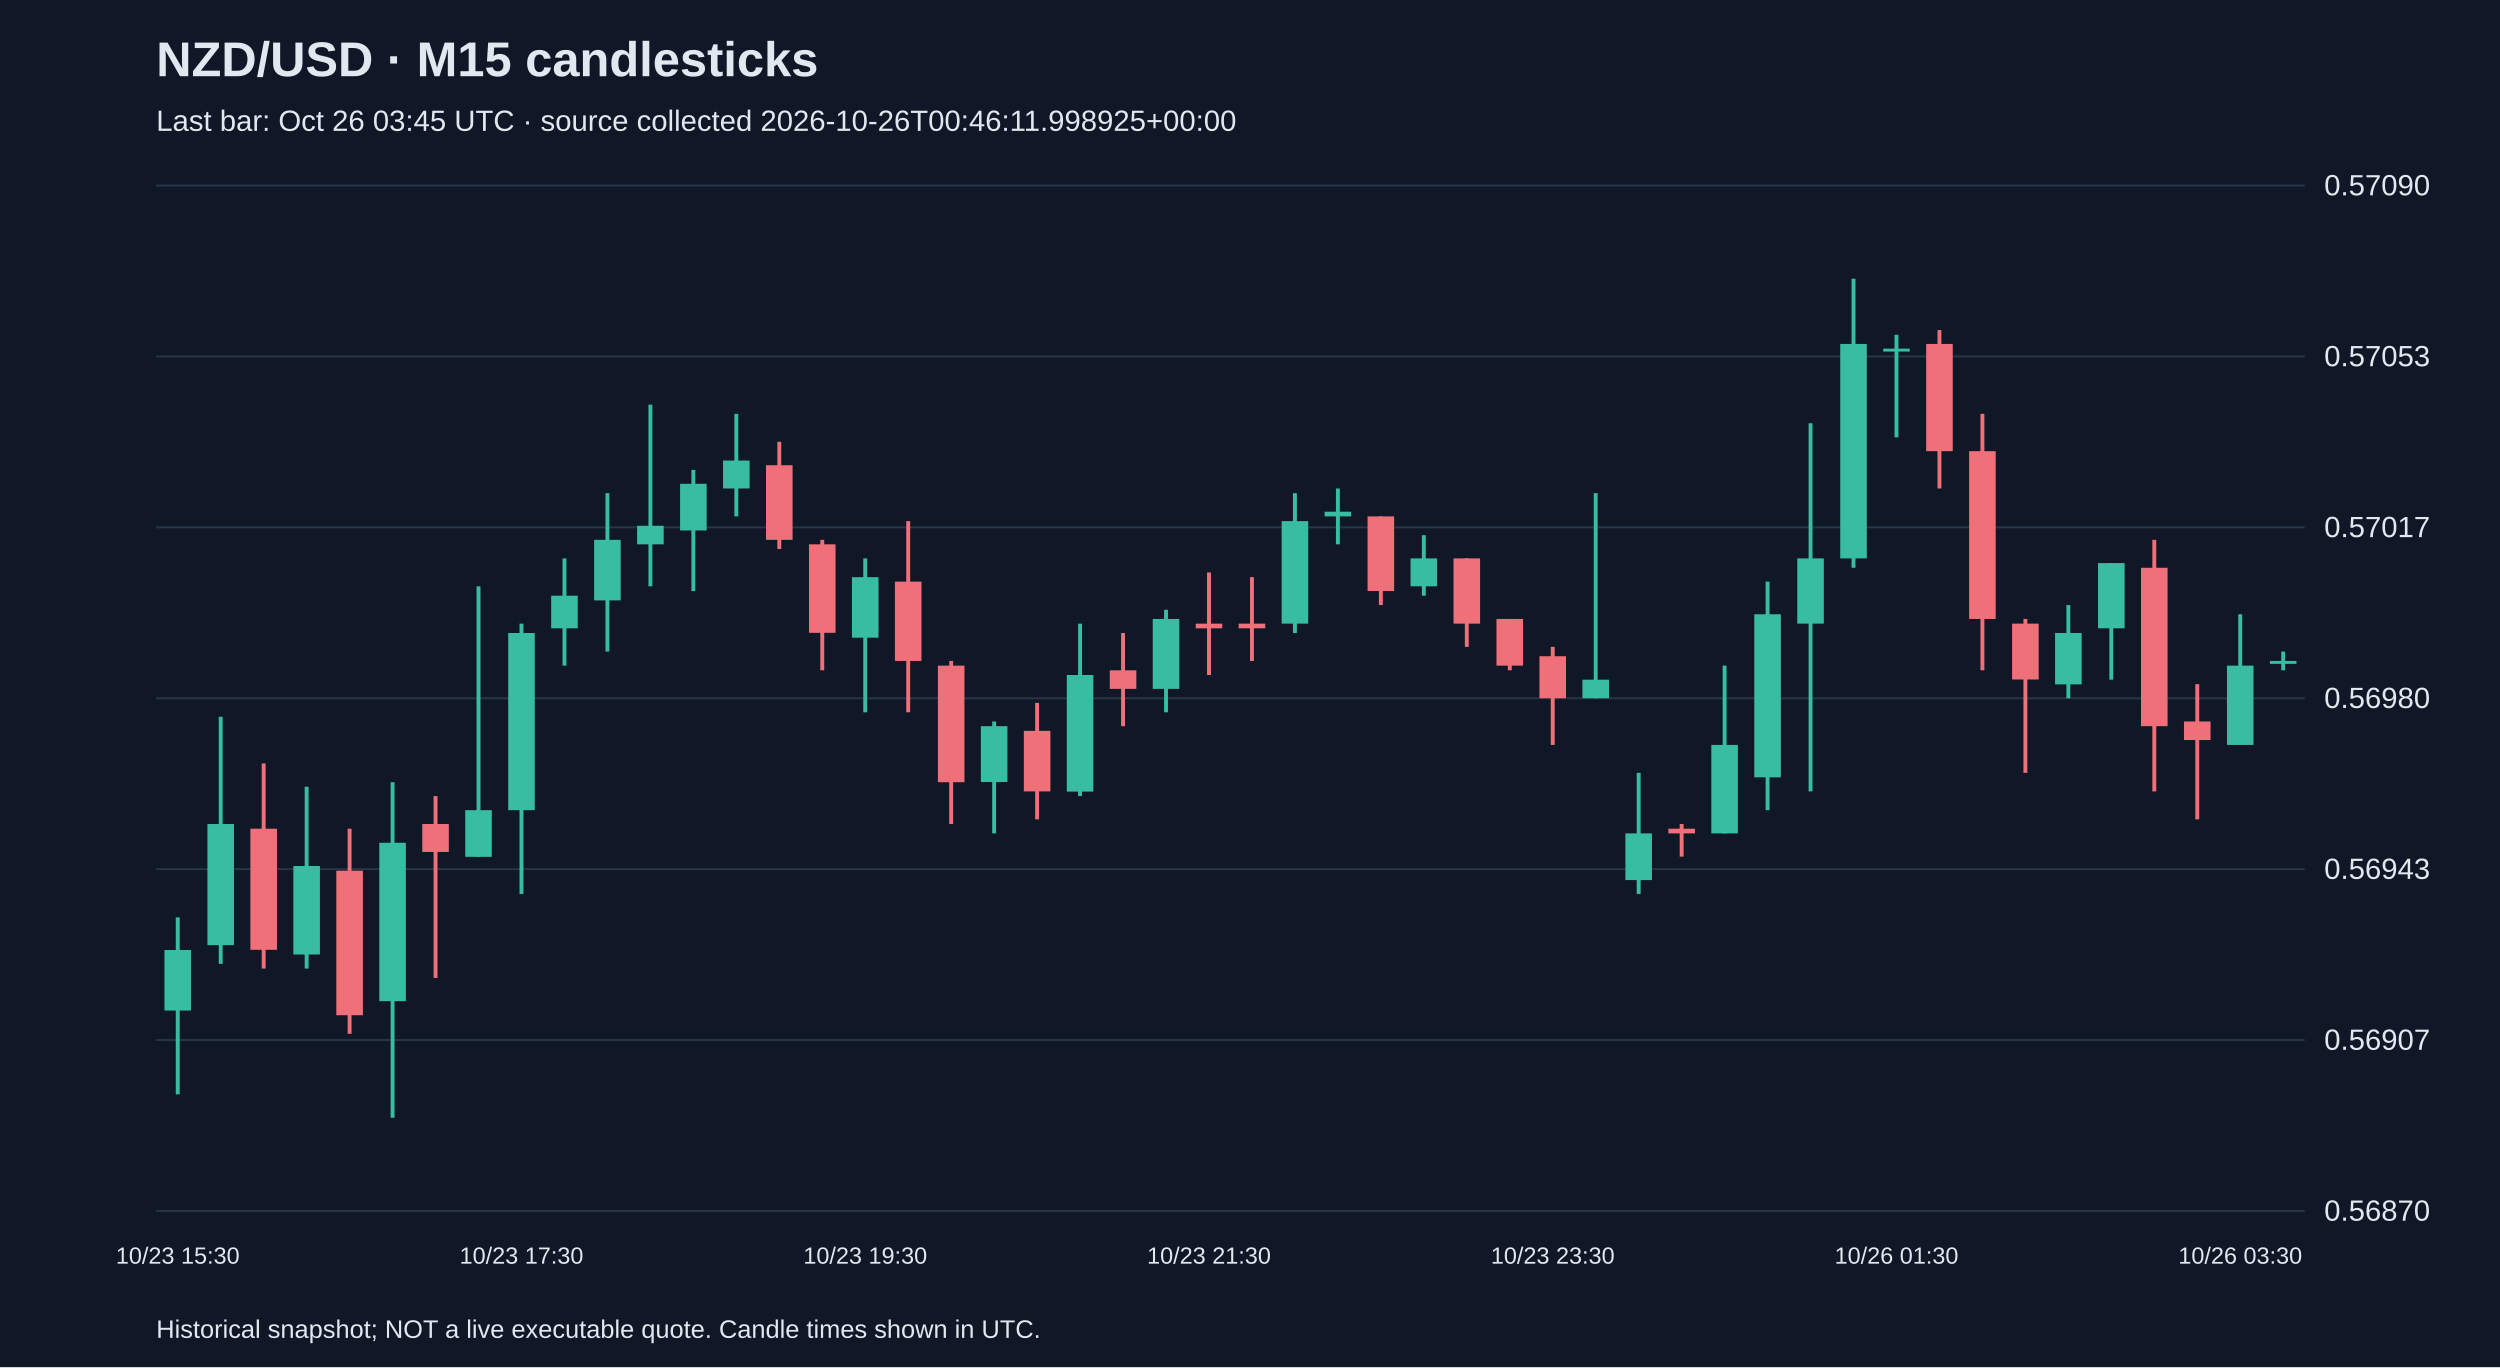
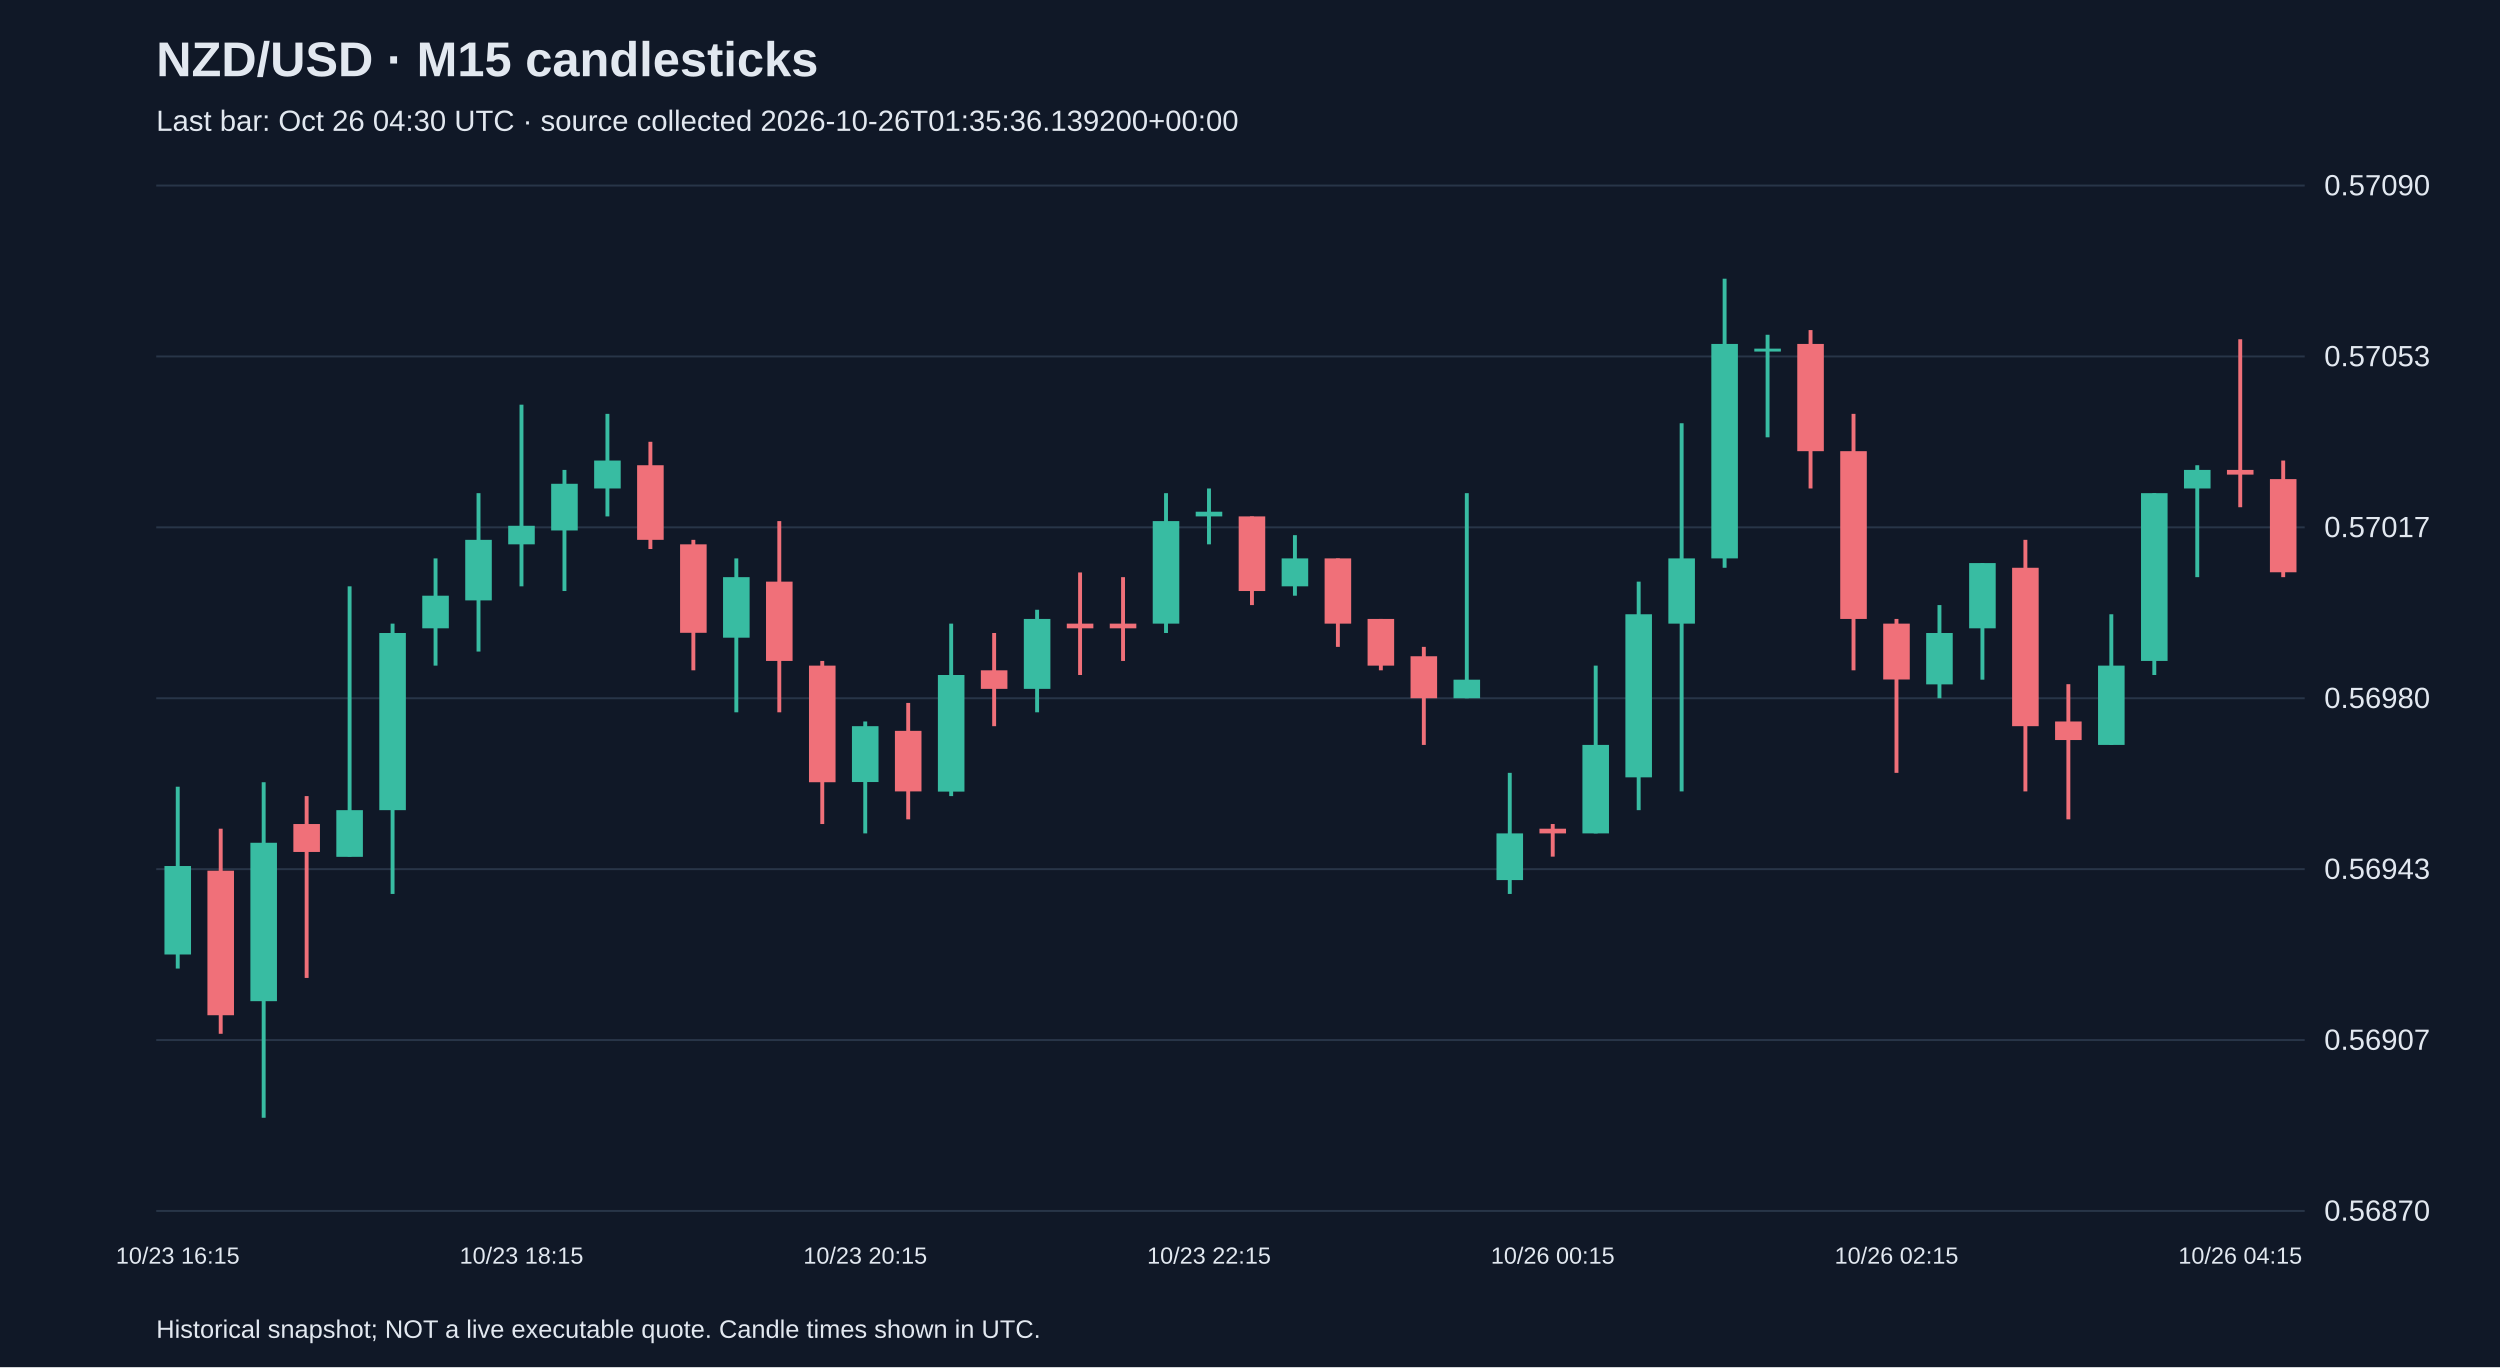
<svg xmlns="http://www.w3.org/2000/svg" viewBox="0 0 1280 700">
  <rect width="100%" height="100%" fill="#101827" />
  <style>text{font-family:Arial,sans-serif;fill:#e2e8f0}</style>
  <text x="80" y="39" font-size="25" font-weight="bold">NZD/USD · M15 candlesticks</text>
-   <text x="80" y="67" font-size="15" fill="#a6b1c5">Last bar: Oct 26 03:45 UTC · source collected 2026-10-26T00:46:11.998925+00:00</text>
+   <text x="80" y="67" font-size="15" fill="#a6b1c5">Last bar: Oct 26 04:30 UTC · source collected 2026-10-26T01:35:36.139200+00:00</text>
  <line x1="80" y1="620.0" x2="1180" y2="620.0" stroke="#283548" />
  <text x="1190" y="625.0" font-size="15">0.56870</text>
  <line x1="80" y1="532.5" x2="1180" y2="532.5" stroke="#283548" />
  <text x="1190" y="537.5" font-size="15">0.56907</text>
  <line x1="80" y1="445.0" x2="1180" y2="445.0" stroke="#283548" />
  <text x="1190" y="450.0" font-size="15">0.56943</text>
  <line x1="80" y1="357.5" x2="1180" y2="357.5" stroke="#283548" />
  <text x="1190" y="362.5" font-size="15">0.56980</text>
  <line x1="80" y1="270.0" x2="1180" y2="270.0" stroke="#283548" />
  <text x="1190" y="275.0" font-size="15">0.57017</text>
  <line x1="80" y1="182.5" x2="1180" y2="182.5" stroke="#283548" />
  <text x="1190" y="187.5" font-size="15">0.57053</text>
  <line x1="80" y1="95.0" x2="1180" y2="95.0" stroke="#283548" />
  <text x="1190" y="100.0" font-size="15">0.57090</text>
-   <line x1="91.0" y1="469.7" x2="91.0" y2="560.3" stroke="#38bca2" stroke-width="2" />
-   <rect x="84.2" y="486.4" width="13.6" height="31.0" fill="#38bca2" />
-   <text x="91.0" y="647" text-anchor="middle" font-size="12">10/23 15:30</text>
-   <line x1="113.0" y1="367.0" x2="113.0" y2="493.5" stroke="#38bca2" stroke-width="2" />
-   <rect x="106.2" y="421.9" width="13.6" height="62.0" fill="#38bca2" />
-   <line x1="135.0" y1="390.9" x2="135.0" y2="495.9" stroke="#f07079" stroke-width="2" />
-   <rect x="128.2" y="424.3" width="13.6" height="62.0" fill="#f07079" />
-   <line x1="157.0" y1="402.8" x2="157.0" y2="495.9" stroke="#38bca2" stroke-width="2" />
-   <rect x="150.2" y="443.4" width="13.6" height="45.3" fill="#38bca2" />
-   <line x1="179.0" y1="424.3" x2="179.0" y2="529.3" stroke="#f07079" stroke-width="2" />
-   <rect x="172.2" y="445.8" width="13.6" height="74.0" fill="#f07079" />
-   <line x1="201.0" y1="400.5" x2="201.0" y2="572.3" stroke="#38bca2" stroke-width="2" />
-   <rect x="194.2" y="431.5" width="13.6" height="81.1" fill="#38bca2" />
-   <line x1="223.0" y1="407.6" x2="223.0" y2="500.7" stroke="#f07079" stroke-width="2" />
-   <rect x="216.2" y="421.9" width="13.6" height="14.3" fill="#f07079" />
-   <line x1="245.0" y1="300.2" x2="245.0" y2="438.6" stroke="#38bca2" stroke-width="2" />
-   <rect x="238.2" y="414.8" width="13.6" height="23.9" fill="#38bca2" />
-   <line x1="267.0" y1="319.3" x2="267.0" y2="457.7" stroke="#38bca2" stroke-width="2" />
-   <rect x="260.2" y="324.1" width="13.6" height="90.7" fill="#38bca2" />
-   <text x="267.0" y="647" text-anchor="middle" font-size="12">10/23 17:30</text>
-   <line x1="289.0" y1="285.9" x2="289.0" y2="340.8" stroke="#38bca2" stroke-width="2" />
-   <rect x="282.2" y="305.0" width="13.6" height="16.7" fill="#38bca2" />
-   <line x1="311.0" y1="252.5" x2="311.0" y2="333.6" stroke="#38bca2" stroke-width="2" />
-   <rect x="304.2" y="276.4" width="13.6" height="31.0" fill="#38bca2" />
-   <line x1="333.0" y1="207.2" x2="333.0" y2="300.2" stroke="#38bca2" stroke-width="2" />
-   <rect x="326.2" y="269.2" width="13.6" height="9.5" fill="#38bca2" />
-   <line x1="355.0" y1="240.6" x2="355.0" y2="302.6" stroke="#38bca2" stroke-width="2" />
-   <rect x="348.2" y="247.7" width="13.6" height="23.9" fill="#38bca2" />
-   <line x1="377.0" y1="211.9" x2="377.0" y2="264.4" stroke="#38bca2" stroke-width="2" />
-   <rect x="370.2" y="235.8" width="13.6" height="14.3" fill="#38bca2" />
-   <line x1="399.0" y1="226.2" x2="399.0" y2="281.1" stroke="#f07079" stroke-width="2" />
-   <rect x="392.2" y="238.2" width="13.6" height="38.2" fill="#f07079" />
-   <line x1="421.0" y1="276.4" x2="421.0" y2="343.2" stroke="#f07079" stroke-width="2" />
-   <rect x="414.2" y="278.7" width="13.6" height="45.3" fill="#f07079" />
-   <line x1="443.0" y1="285.9" x2="443.0" y2="364.7" stroke="#38bca2" stroke-width="2" />
-   <rect x="436.2" y="295.5" width="13.6" height="31.0" fill="#38bca2" />
-   <text x="443.0" y="647" text-anchor="middle" font-size="12">10/23 19:30</text>
-   <line x1="465.0" y1="266.8" x2="465.0" y2="364.7" stroke="#f07079" stroke-width="2" />
-   <rect x="458.2" y="297.8" width="13.6" height="40.6" fill="#f07079" />
-   <line x1="487.0" y1="338.4" x2="487.0" y2="421.9" stroke="#f07079" stroke-width="2" />
-   <rect x="480.2" y="340.8" width="13.6" height="59.7" fill="#f07079" />
-   <line x1="509.0" y1="369.4" x2="509.0" y2="426.7" stroke="#38bca2" stroke-width="2" />
-   <rect x="502.2" y="371.8" width="13.6" height="28.6" fill="#38bca2" />
-   <line x1="531.0" y1="359.9" x2="531.0" y2="419.5" stroke="#f07079" stroke-width="2" />
-   <rect x="524.2" y="374.2" width="13.6" height="31.0" fill="#f07079" />
-   <line x1="553.0" y1="319.3" x2="553.0" y2="407.6" stroke="#38bca2" stroke-width="2" />
-   <rect x="546.2" y="345.6" width="13.6" height="59.7" fill="#38bca2" />
-   <line x1="575.0" y1="324.1" x2="575.0" y2="371.8" stroke="#f07079" stroke-width="2" />
-   <rect x="568.2" y="343.2" width="13.6" height="9.5" fill="#f07079" />
-   <line x1="597.0" y1="312.2" x2="597.0" y2="364.7" stroke="#38bca2" stroke-width="2" />
-   <rect x="590.2" y="316.9" width="13.6" height="35.8" fill="#38bca2" />
-   <line x1="619.0" y1="293.1" x2="619.0" y2="345.6" stroke="#f07079" stroke-width="2" />
-   <rect x="612.2" y="319.3" width="13.6" height="2.4" fill="#f07079" />
-   <text x="619.0" y="647" text-anchor="middle" font-size="12">10/23 21:30</text>
-   <line x1="641.0" y1="295.5" x2="641.0" y2="338.4" stroke="#f07079" stroke-width="2" />
-   <rect x="634.2" y="319.3" width="13.6" height="2.4" fill="#f07079" />
-   <line x1="663.0" y1="252.5" x2="663.0" y2="324.1" stroke="#38bca2" stroke-width="2" />
-   <rect x="656.2" y="266.8" width="13.6" height="52.5" fill="#38bca2" />
-   <line x1="685.0" y1="250.1" x2="685.0" y2="278.7" stroke="#38bca2" stroke-width="2" />
-   <rect x="678.2" y="262.0" width="13.6" height="2.4" fill="#38bca2" />
-   <line x1="707.0" y1="264.4" x2="707.0" y2="309.8" stroke="#f07079" stroke-width="2" />
-   <rect x="700.2" y="264.4" width="13.6" height="38.2" fill="#f07079" />
-   <line x1="729.0" y1="274.0" x2="729.0" y2="305.0" stroke="#38bca2" stroke-width="2" />
-   <rect x="722.2" y="285.9" width="13.6" height="14.3" fill="#38bca2" />
-   <line x1="751.0" y1="285.9" x2="751.0" y2="331.2" stroke="#f07079" stroke-width="2" />
-   <rect x="744.2" y="285.9" width="13.6" height="33.4" fill="#f07079" />
-   <line x1="773.0" y1="316.9" x2="773.0" y2="343.2" stroke="#f07079" stroke-width="2" />
-   <rect x="766.2" y="316.9" width="13.6" height="23.9" fill="#f07079" />
-   <line x1="795.0" y1="331.2" x2="795.0" y2="381.4" stroke="#f07079" stroke-width="2" />
-   <rect x="788.2" y="336.0" width="13.6" height="21.5" fill="#f07079" />
-   <text x="795.0" y="647" text-anchor="middle" font-size="12">10/23 23:30</text>
-   <line x1="817.0" y1="252.5" x2="817.0" y2="357.5" stroke="#38bca2" stroke-width="2" />
-   <rect x="810.2" y="348.0" width="13.6" height="9.5" fill="#38bca2" />
-   <line x1="839.0" y1="395.7" x2="839.0" y2="457.7" stroke="#38bca2" stroke-width="2" />
-   <rect x="832.2" y="426.7" width="13.6" height="23.9" fill="#38bca2" />
-   <line x1="861.0" y1="421.9" x2="861.0" y2="438.6" stroke="#f07079" stroke-width="2" />
-   <rect x="854.2" y="424.3" width="13.6" height="2.4" fill="#f07079" />
-   <line x1="883.0" y1="340.8" x2="883.0" y2="426.7" stroke="#38bca2" stroke-width="2" />
-   <rect x="876.2" y="381.4" width="13.6" height="45.3" fill="#38bca2" />
-   <line x1="905.0" y1="297.8" x2="905.0" y2="414.8" stroke="#38bca2" stroke-width="2" />
-   <rect x="898.2" y="314.5" width="13.6" height="83.5" fill="#38bca2" />
-   <line x1="927.0" y1="216.7" x2="927.0" y2="405.2" stroke="#38bca2" stroke-width="2" />
-   <rect x="920.2" y="285.9" width="13.6" height="33.4" fill="#38bca2" />
-   <line x1="949.0" y1="142.7" x2="949.0" y2="290.7" stroke="#38bca2" stroke-width="2" />
-   <rect x="942.2" y="176.1" width="13.6" height="109.8" fill="#38bca2" />
-   <line x1="971.0" y1="171.4" x2="971.0" y2="223.9" stroke="#38bca2" stroke-width="2" />
-   <rect x="964.2" y="178.5" width="13.6" height="1.5" fill="#38bca2" />
-   <text x="971.0" y="647" text-anchor="middle" font-size="12">10/26 01:30</text>
-   <line x1="993.0" y1="169.0" x2="993.0" y2="250.1" stroke="#f07079" stroke-width="2" />
-   <rect x="986.2" y="176.1" width="13.6" height="54.9" fill="#f07079" />
-   <line x1="1015.0" y1="211.9" x2="1015.0" y2="343.2" stroke="#f07079" stroke-width="2" />
-   <rect x="1008.2" y="231.0" width="13.6" height="85.9" fill="#f07079" />
-   <line x1="1037.0" y1="316.9" x2="1037.0" y2="395.7" stroke="#f07079" stroke-width="2" />
-   <rect x="1030.2" y="319.3" width="13.6" height="28.6" fill="#f07079" />
-   <line x1="1059.0" y1="309.8" x2="1059.0" y2="357.5" stroke="#38bca2" stroke-width="2" />
-   <rect x="1052.2" y="324.1" width="13.6" height="26.3" fill="#38bca2" />
-   <line x1="1081.0" y1="288.3" x2="1081.0" y2="348.0" stroke="#38bca2" stroke-width="2" />
-   <rect x="1074.2" y="288.3" width="13.6" height="33.4" fill="#38bca2" />
-   <line x1="1103.0" y1="276.4" x2="1103.0" y2="405.2" stroke="#f07079" stroke-width="2" />
-   <rect x="1096.2" y="290.7" width="13.6" height="81.1" fill="#f07079" />
-   <line x1="1125.0" y1="350.3" x2="1125.0" y2="419.5" stroke="#f07079" stroke-width="2" />
-   <rect x="1118.2" y="369.4" width="13.6" height="9.5" fill="#f07079" />
-   <line x1="1147.0" y1="314.5" x2="1147.0" y2="381.4" stroke="#38bca2" stroke-width="2" />
-   <rect x="1140.2" y="340.8" width="13.6" height="40.6" fill="#38bca2" />
-   <text x="1147.0" y="647" text-anchor="middle" font-size="12">10/26 03:30</text>
-   <line x1="1169.0" y1="333.6" x2="1169.0" y2="343.2" stroke="#38bca2" stroke-width="2" />
-   <rect x="1162.2" y="338.4" width="13.6" height="1.5" fill="#38bca2" />
+   <line x1="91.0" y1="402.8" x2="91.0" y2="495.9" stroke="#38bca2" stroke-width="2" />
+   <rect x="84.2" y="443.4" width="13.6" height="45.3" fill="#38bca2" />
+   <text x="91.0" y="647" text-anchor="middle" font-size="12">10/23 16:15</text>
+   <line x1="113.0" y1="424.3" x2="113.0" y2="529.3" stroke="#f07079" stroke-width="2" />
+   <rect x="106.2" y="445.8" width="13.6" height="74.0" fill="#f07079" />
+   <line x1="135.0" y1="400.5" x2="135.0" y2="572.3" stroke="#38bca2" stroke-width="2" />
+   <rect x="128.2" y="431.5" width="13.6" height="81.1" fill="#38bca2" />
+   <line x1="157.0" y1="407.6" x2="157.0" y2="500.7" stroke="#f07079" stroke-width="2" />
+   <rect x="150.2" y="421.9" width="13.6" height="14.3" fill="#f07079" />
+   <line x1="179.0" y1="300.2" x2="179.0" y2="438.6" stroke="#38bca2" stroke-width="2" />
+   <rect x="172.2" y="414.8" width="13.6" height="23.9" fill="#38bca2" />
+   <line x1="201.0" y1="319.3" x2="201.0" y2="457.7" stroke="#38bca2" stroke-width="2" />
+   <rect x="194.2" y="324.1" width="13.6" height="90.7" fill="#38bca2" />
+   <line x1="223.0" y1="285.9" x2="223.0" y2="340.8" stroke="#38bca2" stroke-width="2" />
+   <rect x="216.2" y="305.0" width="13.6" height="16.7" fill="#38bca2" />
+   <line x1="245.0" y1="252.5" x2="245.0" y2="333.6" stroke="#38bca2" stroke-width="2" />
+   <rect x="238.2" y="276.4" width="13.6" height="31.0" fill="#38bca2" />
+   <line x1="267.0" y1="207.2" x2="267.0" y2="300.2" stroke="#38bca2" stroke-width="2" />
+   <rect x="260.2" y="269.2" width="13.6" height="9.5" fill="#38bca2" />
+   <text x="267.0" y="647" text-anchor="middle" font-size="12">10/23 18:15</text>
+   <line x1="289.0" y1="240.6" x2="289.0" y2="302.6" stroke="#38bca2" stroke-width="2" />
+   <rect x="282.2" y="247.7" width="13.6" height="23.9" fill="#38bca2" />
+   <line x1="311.0" y1="211.9" x2="311.0" y2="264.4" stroke="#38bca2" stroke-width="2" />
+   <rect x="304.2" y="235.8" width="13.6" height="14.3" fill="#38bca2" />
+   <line x1="333.0" y1="226.2" x2="333.0" y2="281.1" stroke="#f07079" stroke-width="2" />
+   <rect x="326.2" y="238.2" width="13.6" height="38.2" fill="#f07079" />
+   <line x1="355.0" y1="276.4" x2="355.0" y2="343.2" stroke="#f07079" stroke-width="2" />
+   <rect x="348.2" y="278.7" width="13.6" height="45.3" fill="#f07079" />
+   <line x1="377.0" y1="285.9" x2="377.0" y2="364.7" stroke="#38bca2" stroke-width="2" />
+   <rect x="370.2" y="295.5" width="13.6" height="31.0" fill="#38bca2" />
+   <line x1="399.0" y1="266.8" x2="399.0" y2="364.7" stroke="#f07079" stroke-width="2" />
+   <rect x="392.2" y="297.8" width="13.6" height="40.6" fill="#f07079" />
+   <line x1="421.0" y1="338.4" x2="421.0" y2="421.9" stroke="#f07079" stroke-width="2" />
+   <rect x="414.2" y="340.8" width="13.6" height="59.7" fill="#f07079" />
+   <line x1="443.0" y1="369.4" x2="443.0" y2="426.7" stroke="#38bca2" stroke-width="2" />
+   <rect x="436.2" y="371.8" width="13.6" height="28.6" fill="#38bca2" />
+   <text x="443.0" y="647" text-anchor="middle" font-size="12">10/23 20:15</text>
+   <line x1="465.0" y1="359.9" x2="465.0" y2="419.5" stroke="#f07079" stroke-width="2" />
+   <rect x="458.2" y="374.2" width="13.6" height="31.0" fill="#f07079" />
+   <line x1="487.0" y1="319.3" x2="487.0" y2="407.6" stroke="#38bca2" stroke-width="2" />
+   <rect x="480.2" y="345.6" width="13.6" height="59.7" fill="#38bca2" />
+   <line x1="509.0" y1="324.1" x2="509.0" y2="371.8" stroke="#f07079" stroke-width="2" />
+   <rect x="502.2" y="343.2" width="13.6" height="9.5" fill="#f07079" />
+   <line x1="531.0" y1="312.2" x2="531.0" y2="364.7" stroke="#38bca2" stroke-width="2" />
+   <rect x="524.2" y="316.9" width="13.6" height="35.8" fill="#38bca2" />
+   <line x1="553.0" y1="293.1" x2="553.0" y2="345.6" stroke="#f07079" stroke-width="2" />
+   <rect x="546.2" y="319.3" width="13.6" height="2.4" fill="#f07079" />
+   <line x1="575.0" y1="295.5" x2="575.0" y2="338.4" stroke="#f07079" stroke-width="2" />
+   <rect x="568.2" y="319.3" width="13.6" height="2.4" fill="#f07079" />
+   <line x1="597.0" y1="252.5" x2="597.0" y2="324.1" stroke="#38bca2" stroke-width="2" />
+   <rect x="590.2" y="266.8" width="13.6" height="52.5" fill="#38bca2" />
+   <line x1="619.0" y1="250.1" x2="619.0" y2="278.7" stroke="#38bca2" stroke-width="2" />
+   <rect x="612.2" y="262.0" width="13.6" height="2.4" fill="#38bca2" />
+   <text x="619.0" y="647" text-anchor="middle" font-size="12">10/23 22:15</text>
+   <line x1="641.0" y1="264.4" x2="641.0" y2="309.8" stroke="#f07079" stroke-width="2" />
+   <rect x="634.2" y="264.4" width="13.6" height="38.2" fill="#f07079" />
+   <line x1="663.0" y1="274.0" x2="663.0" y2="305.0" stroke="#38bca2" stroke-width="2" />
+   <rect x="656.2" y="285.9" width="13.6" height="14.3" fill="#38bca2" />
+   <line x1="685.0" y1="285.9" x2="685.0" y2="331.2" stroke="#f07079" stroke-width="2" />
+   <rect x="678.2" y="285.9" width="13.6" height="33.4" fill="#f07079" />
+   <line x1="707.0" y1="316.9" x2="707.0" y2="343.2" stroke="#f07079" stroke-width="2" />
+   <rect x="700.2" y="316.9" width="13.6" height="23.9" fill="#f07079" />
+   <line x1="729.0" y1="331.2" x2="729.0" y2="381.4" stroke="#f07079" stroke-width="2" />
+   <rect x="722.2" y="336.0" width="13.6" height="21.5" fill="#f07079" />
+   <line x1="751.0" y1="252.5" x2="751.0" y2="357.5" stroke="#38bca2" stroke-width="2" />
+   <rect x="744.2" y="348.0" width="13.6" height="9.5" fill="#38bca2" />
+   <line x1="773.0" y1="395.7" x2="773.0" y2="457.7" stroke="#38bca2" stroke-width="2" />
+   <rect x="766.2" y="426.7" width="13.6" height="23.9" fill="#38bca2" />
+   <line x1="795.0" y1="421.9" x2="795.0" y2="438.6" stroke="#f07079" stroke-width="2" />
+   <rect x="788.2" y="424.3" width="13.6" height="2.4" fill="#f07079" />
+   <text x="795.0" y="647" text-anchor="middle" font-size="12">10/26 00:15</text>
+   <line x1="817.0" y1="340.8" x2="817.0" y2="426.7" stroke="#38bca2" stroke-width="2" />
+   <rect x="810.2" y="381.4" width="13.6" height="45.3" fill="#38bca2" />
+   <line x1="839.0" y1="297.8" x2="839.0" y2="414.8" stroke="#38bca2" stroke-width="2" />
+   <rect x="832.2" y="314.5" width="13.6" height="83.5" fill="#38bca2" />
+   <line x1="861.0" y1="216.7" x2="861.0" y2="405.2" stroke="#38bca2" stroke-width="2" />
+   <rect x="854.2" y="285.9" width="13.6" height="33.4" fill="#38bca2" />
+   <line x1="883.0" y1="142.7" x2="883.0" y2="290.7" stroke="#38bca2" stroke-width="2" />
+   <rect x="876.2" y="176.1" width="13.6" height="109.8" fill="#38bca2" />
+   <line x1="905.0" y1="171.4" x2="905.0" y2="223.9" stroke="#38bca2" stroke-width="2" />
+   <rect x="898.2" y="178.5" width="13.6" height="1.5" fill="#38bca2" />
+   <line x1="927.0" y1="169.0" x2="927.0" y2="250.1" stroke="#f07079" stroke-width="2" />
+   <rect x="920.2" y="176.1" width="13.6" height="54.9" fill="#f07079" />
+   <line x1="949.0" y1="211.9" x2="949.0" y2="343.2" stroke="#f07079" stroke-width="2" />
+   <rect x="942.2" y="231.0" width="13.6" height="85.9" fill="#f07079" />
+   <line x1="971.0" y1="316.9" x2="971.0" y2="395.7" stroke="#f07079" stroke-width="2" />
+   <rect x="964.2" y="319.3" width="13.6" height="28.6" fill="#f07079" />
+   <text x="971.0" y="647" text-anchor="middle" font-size="12">10/26 02:15</text>
+   <line x1="993.0" y1="309.8" x2="993.0" y2="357.5" stroke="#38bca2" stroke-width="2" />
+   <rect x="986.2" y="324.1" width="13.6" height="26.3" fill="#38bca2" />
+   <line x1="1015.0" y1="288.3" x2="1015.0" y2="348.0" stroke="#38bca2" stroke-width="2" />
+   <rect x="1008.2" y="288.3" width="13.6" height="33.4" fill="#38bca2" />
+   <line x1="1037.0" y1="276.4" x2="1037.0" y2="405.2" stroke="#f07079" stroke-width="2" />
+   <rect x="1030.2" y="290.7" width="13.6" height="81.1" fill="#f07079" />
+   <line x1="1059.0" y1="350.3" x2="1059.0" y2="419.5" stroke="#f07079" stroke-width="2" />
+   <rect x="1052.2" y="369.4" width="13.6" height="9.5" fill="#f07079" />
+   <line x1="1081.0" y1="314.5" x2="1081.0" y2="381.4" stroke="#38bca2" stroke-width="2" />
+   <rect x="1074.2" y="340.8" width="13.6" height="40.6" fill="#38bca2" />
+   <line x1="1103.0" y1="252.5" x2="1103.0" y2="345.6" stroke="#38bca2" stroke-width="2" />
+   <rect x="1096.2" y="252.5" width="13.6" height="85.9" fill="#38bca2" />
+   <line x1="1125.0" y1="238.2" x2="1125.0" y2="295.5" stroke="#38bca2" stroke-width="2" />
+   <rect x="1118.2" y="240.6" width="13.6" height="9.5" fill="#38bca2" />
+   <line x1="1147.0" y1="173.7" x2="1147.0" y2="259.7" stroke="#f07079" stroke-width="2" />
+   <rect x="1140.2" y="240.6" width="13.6" height="2.4" fill="#f07079" />
+   <text x="1147.0" y="647" text-anchor="middle" font-size="12">10/26 04:15</text>
+   <line x1="1169.0" y1="235.8" x2="1169.0" y2="295.5" stroke="#f07079" stroke-width="2" />
+   <rect x="1162.2" y="245.3" width="13.6" height="47.7" fill="#f07079" />
  <text x="80" y="685" font-size="13">Historical snapshot; NOT a live executable quote. Candle times shown in UTC.</text>
</svg>
